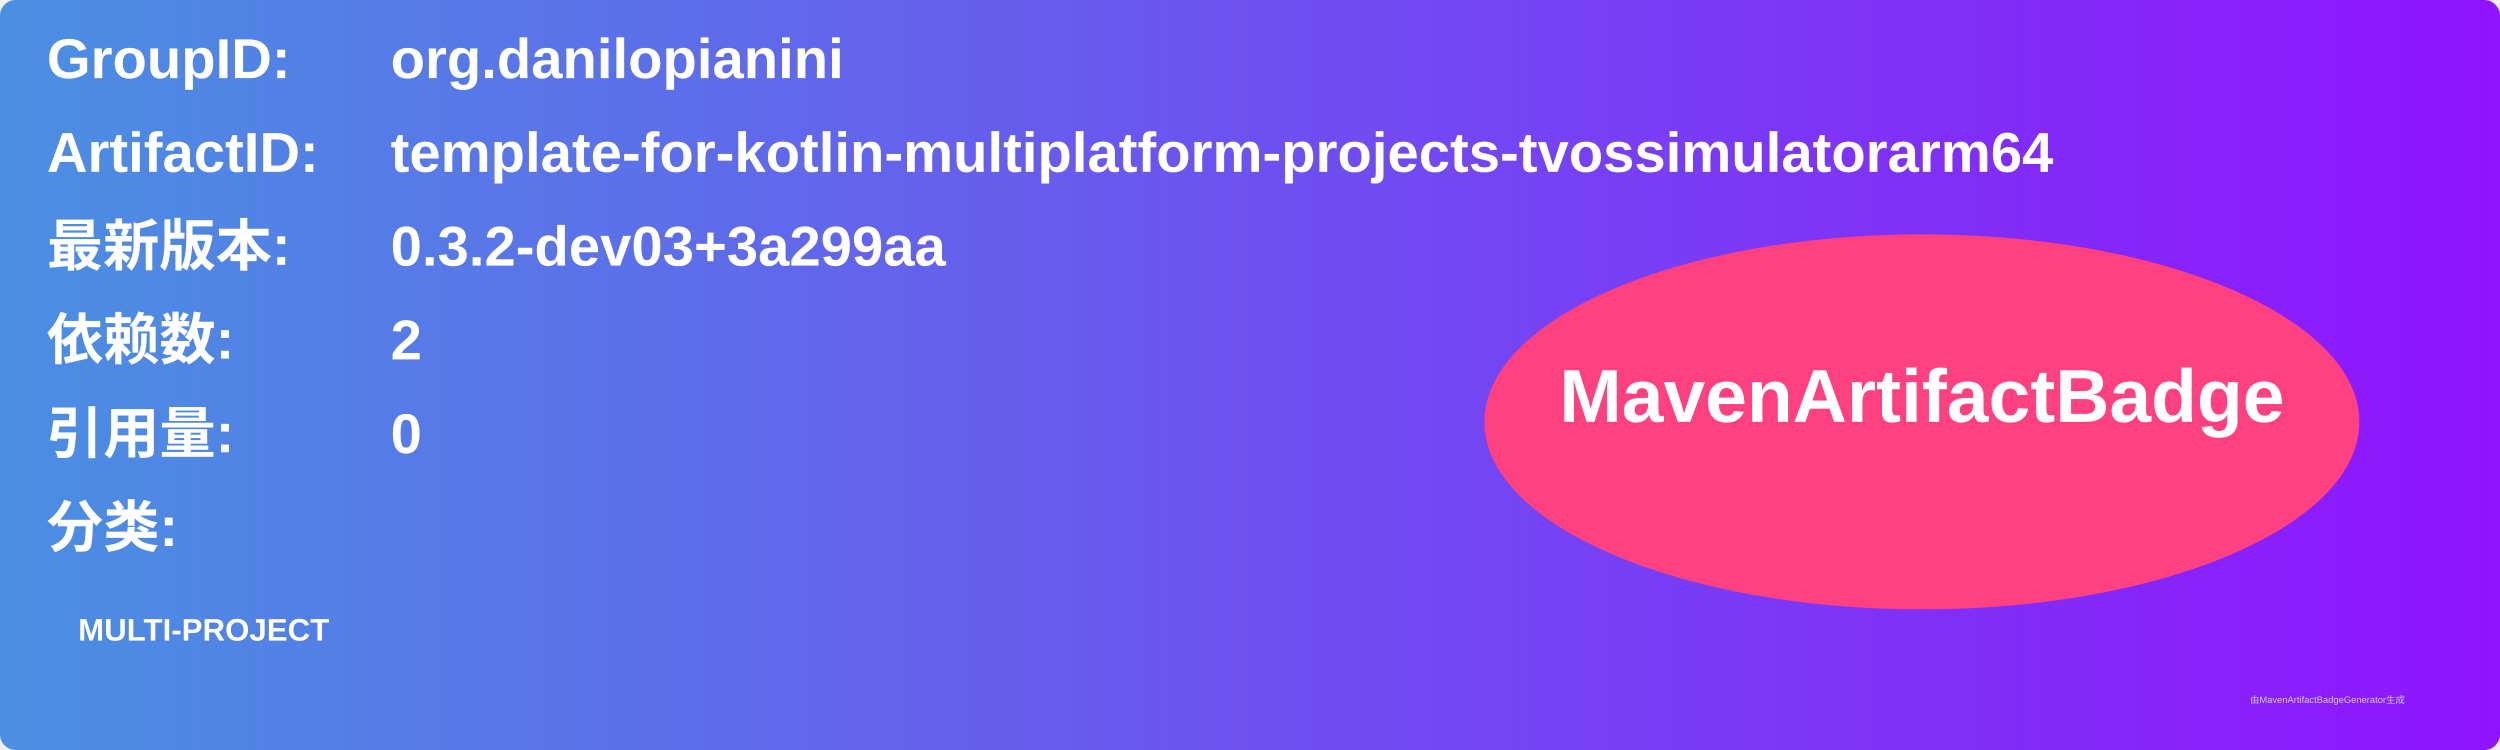
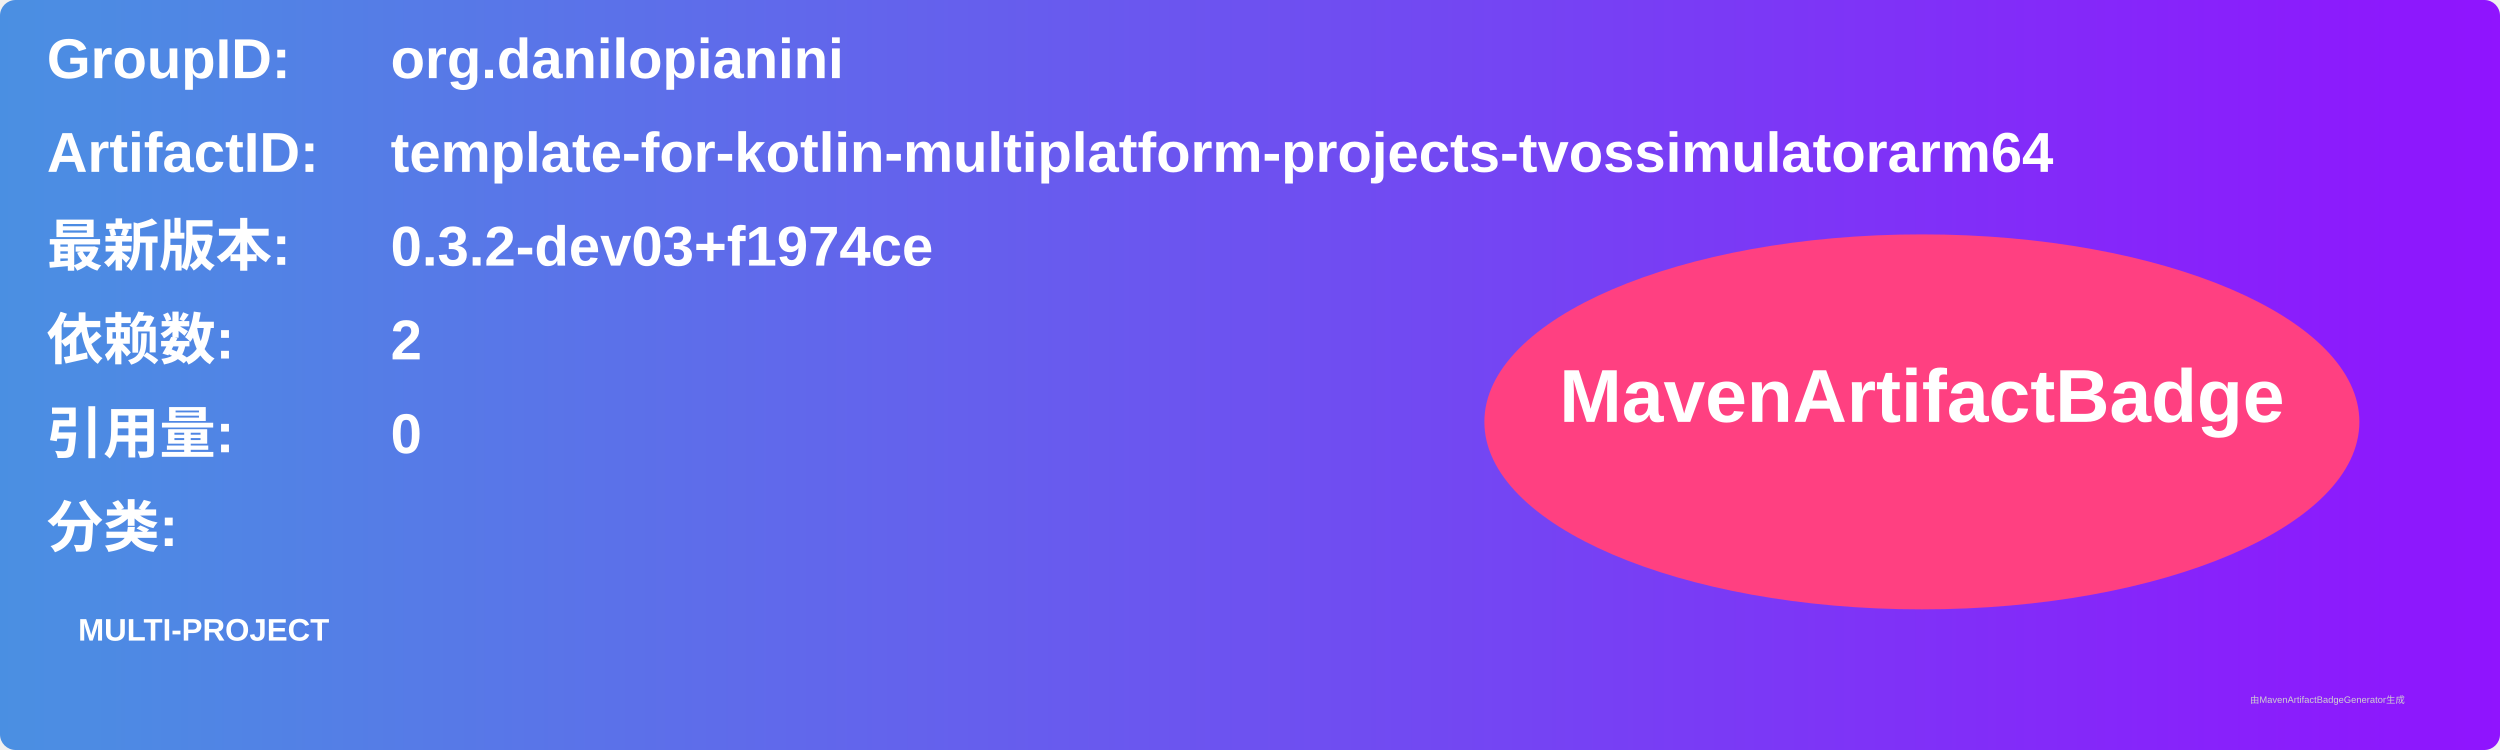
<svg xmlns="http://www.w3.org/2000/svg" width="800" height="240" viewBox="0 0 800 240">
  <linearGradient id="grad" x1="0%" y1="0%" x2="100%" y2="0%">
    <stop offset="0%" stop-color="#4a90e2" />
    <stop offset="100%" stop-color="#9013fe" />
  </linearGradient>
  <rect width="100%" height="100%" rx="5" ry="5" fill="url(#grad)" />
  <g transform="translate(15, 15)">
    <text x="0" y="10" font-family="Arial" font-size="18" fill="white" font-weight="bold" width="260">GroupID:</text>
    <text x="110" y="10" font-family="Arial" font-size="18" fill="white" font-weight="bold" width="460">org.danilopianini</text>
    <text x="0" y="40" font-family="Arial" font-size="18" fill="white" font-weight="bold" width="260">ArtifactID:</text>
    <text x="110" y="40" font-family="Arial" font-size="18" fill="white" font-weight="bold" width="460">template-for-kotlin-multiplatform-projects-tvossimulatorarm64</text>
    <text x="0" y="70" font-family="Arial" font-size="18" fill="white" font-weight="bold">最新版本:</text>
    <text x="110" y="70" font-family="Arial" font-size="18" fill="white" font-weight="bold">
-       <tspan font-weight="bold">0.3.2-dev03+3a299aa</tspan>
+       <tspan font-weight="bold">0.3.2-dev03+f1974ce</tspan>
    </text>
    <text x="0" y="100" font-family="Arial" font-size="18" fill="white" font-weight="bold">依赖数: </text>
    <text x="110" y="100" font-family="Arial" font-size="18" fill="white">
      <tspan font-weight="bold">2</tspan>
    </text>
    <text x="0" y="130" font-family="Arial" font-size="18" fill="white" font-weight="bold">引用量: </text>
    <text x="110" y="130" font-family="Arial" font-size="18" fill="white">
      <tspan font-weight="bold">0</tspan>
    </text>
    <text x="0" y="160" font-family="Arial" font-size="18" fill="white" font-weight="bold">分类:</text>
    <text x="10" y="190" font-family="Arial" font-size="10" fill="white">
      <tspan font-weight="bold">MULTI-PROJECT</tspan>
    </text>
    <ellipse cx="600" cy="120" rx="140" ry="60" fill="#ff4081" />
    <text x="600" y="120" text-anchor="middle" font-family="Arial" font-size="24" fill="white" font-weight="bold">MavenArtifactBadge</text>
  </g>
  <text x="720" y="225" font-family="Arial" font-size="3" fill="#d0d0d0">由MavenArtifactBadgeGenerator生成</text>
</svg>
